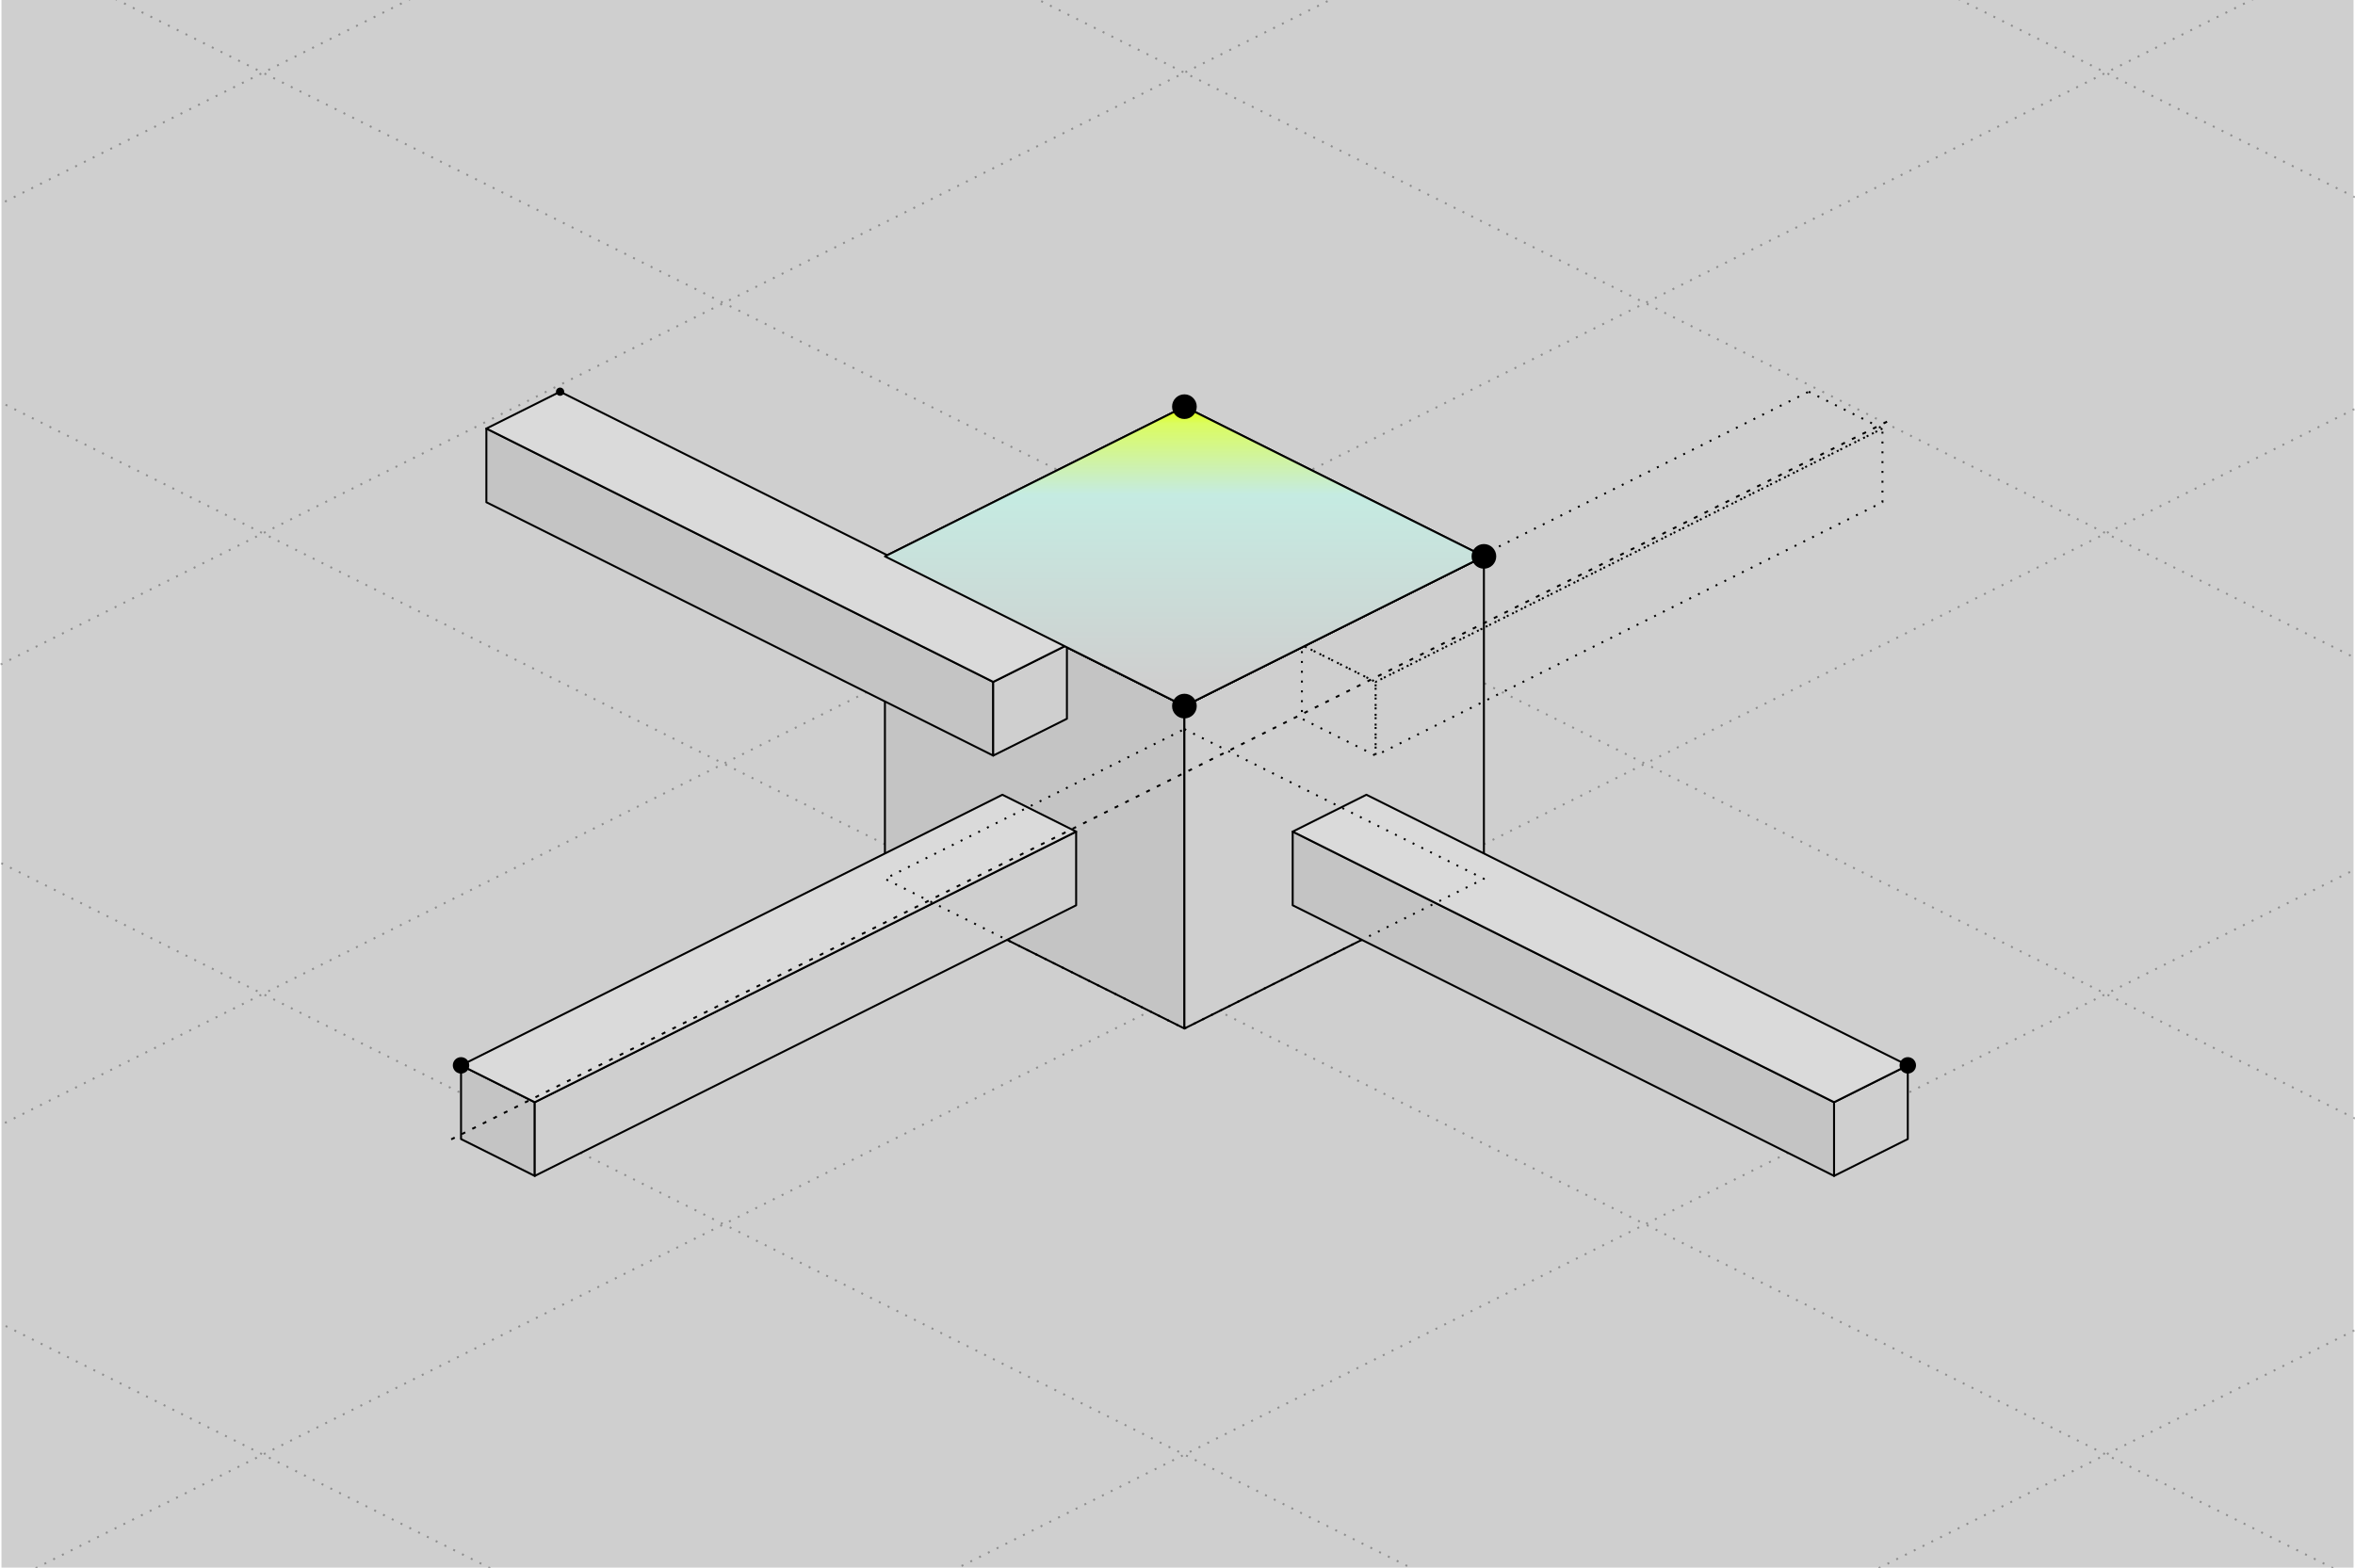
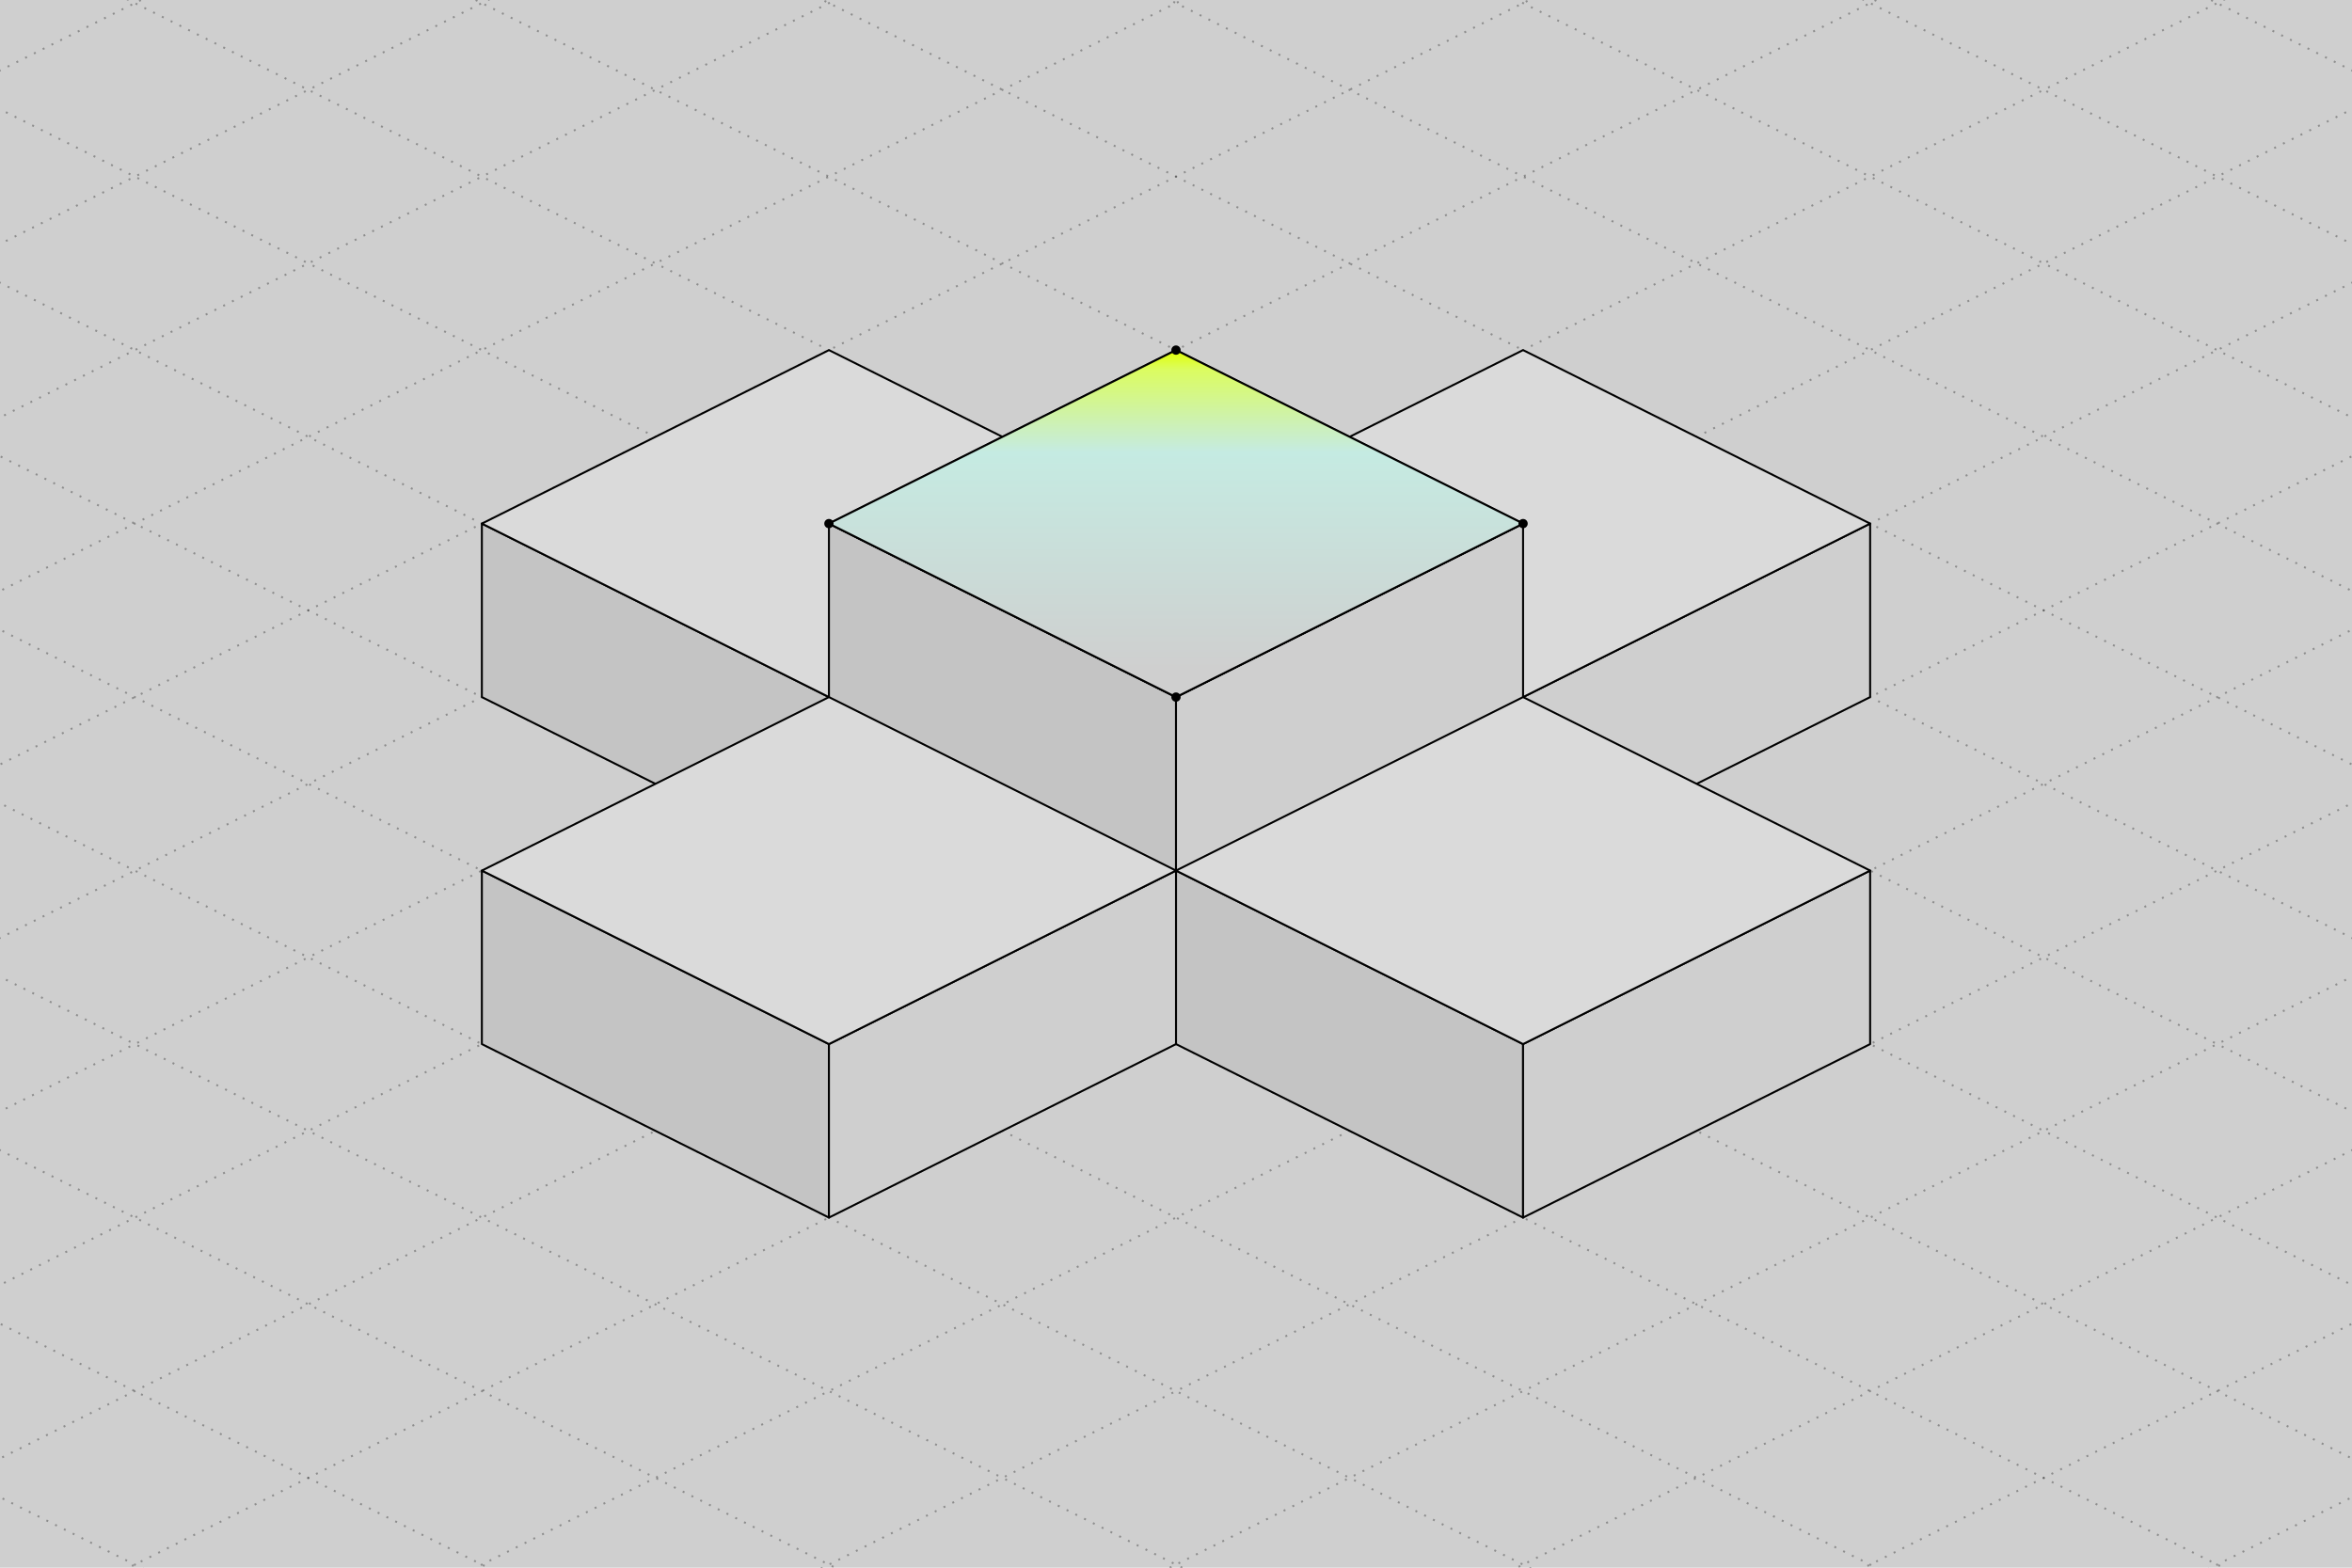
- <svg xmlns="http://www.w3.org/2000/svg" class="cf-iso" viewBox="32.45 242.32 571.74 381.16" width="1200" height="799" fill="none" role="img">
+ <svg xmlns="http://www.w3.org/2000/svg" class="cf-iso" viewBox="-439 146 1518 1012" width="1200" height="800" fill="none" role="img">
  <style>
/* components.css gives .cf-iso these two inline; a file referenced by an img
   element inherits no stylesheet, so it carries them itself. See the header of
   scripts/news-objects/isonews.py for why the trace is not excluded here.
   CDATA because this is XML and not HTML: a bare "&lt;" in a CSS comment opens an
   element the parser then waits for the end of, and the whole file fails to
   load rather than losing the comment. */
.cf-iso path,.cf-iso line,.cf-iso circle,.cf-iso ellipse,.cf-iso polygon{vector-effect:non-scaling-stroke}
.cf-iso__trace{stroke-width:2;stroke-linecap:round}
</style>
  <defs>
-     <linearGradient id="n07" x1="320" y1="341.2" x2="320" y2="408.18" gradientUnits="userSpaceOnUse">
+     <linearGradient id="n07" x1="320" y1="372" x2="320" y2="578.08" gradientUnits="userSpaceOnUse">
      <stop stop-color="#E1FF00" />
      <stop offset="0.061" stop-color="#DBFC60" />
      <stop offset="0.32" stop-color="#C5EBE2" />
      <stop offset="1" stop-color="#CFCFCF" />
    </linearGradient>
  </defs>
-   <rect x="32.45" y="242.32" width="571.74" height="381.16" fill="#CFCFCF" />
+   <rect x="-439" y="146" width="1518" height="1012" fill="#CFCFCF" />
  <g class="cf-iso__scene" stroke="#000" stroke-linejoin="round">
    <g class="cf-iso__ghost" stroke-dasharray="1 4" fill="none">
      <g stroke-opacity="0.32">
-         <path d="M1897.94 -1863.03 4790.06 -416.97" />
-         <path d="M-1257.94 -1863.03 -4150.06 -416.97" />
-         <path d="M1785.94 -1807.03 4678.06 -360.97" />
-         <path d="M-1145.94 -1807.03 -4038.06 -360.97" />
-         <path d="M1673.94 -1751.03 4566.06 -304.97" />
-         <path d="M-1033.94 -1751.03 -3926.06 -304.97" />
-         <path d="M1561.94 -1695.03 4454.06 -248.97" />
-         <path d="M-921.94 -1695.03 -3814.06 -248.97" />
-         <path d="M1449.94 -1639.03 4342.06 -192.97" />
-         <path d="M-809.94 -1639.03 -3702.06 -192.97" />
-         <path d="M1337.94 -1583.03 4230.06 -136.97" />
-         <path d="M-697.94 -1583.03 -3590.06 -136.97" />
-         <path d="M1225.94 -1527.03 4118.06 -80.97" />
-         <path d="M-585.94 -1527.03 -3478.06 -80.97" />
-         <path d="M1113.94 -1471.03 4006.06 -24.97" />
-         <path d="M-473.94 -1471.03 -3366.06 -24.97" />
-         <path d="M1001.94 -1415.03 3894.06 31.03" />
-         <path d="M-361.94 -1415.03 -3254.06 31.03" />
-         <path d="M889.94 -1359.03 3782.06 87.03" />
-         <path d="M-249.94 -1359.03 -3142.06 87.03" />
-         <path d="M777.94 -1303.03 3670.06 143.03" />
-         <path d="M-137.94 -1303.03 -3030.06 143.03" />
-         <path d="M665.94 -1247.03 3558.06 199.03" />
-         <path d="M-25.94 -1247.03 -2918.06 199.03" />
-         <path d="M553.94 -1191.03 3446.06 255.03" />
-         <path d="M86.06 -1191.03 -2806.06 255.03" />
-         <path d="M441.94 -1135.03 3334.06 311.03" />
-         <path d="M198.06 -1135.03 -2694.06 311.03" />
-         <path d="M329.94 -1079.03 3222.06 367.03" />
-         <path d="M310.06 -1079.03 -2582.06 367.03" />
-         <path d="M217.94 -1023.03 3110.06 423.03" />
-         <path d="M422.06 -1023.03 -2470.06 423.03" />
-         <path d="M105.94 -967.03 2998.06 479.03" />
-         <path d="M534.06 -967.03 -2358.06 479.03" />
-         <path d="M-6.06 -911.03 2886.06 535.03" />
-         <path d="M646.06 -911.03 -2246.06 535.03" />
-         <path d="M-118.06 -855.03 2774.06 591.03" />
-         <path d="M758.06 -855.03 -2134.06 591.03" />
-         <path d="M-230.06 -799.03 2662.06 647.03" />
-         <path d="M870.06 -799.03 -2022.06 647.03" />
-         <path d="M-342.06 -743.03 2550.06 703.03" />
-         <path d="M982.06 -743.03 -1910.06 703.03" />
-         <path d="M-454.06 -687.03 2438.06 759.03" />
-         <path d="M1094.06 -687.03 -1798.06 759.03" />
-         <path d="M-566.06 -631.03 2326.06 815.03" />
-         <path d="M1206.06 -631.03 -1686.06 815.03" />
-         <path d="M-678.06 -575.03 2214.06 871.03" />
-         <path d="M1318.06 -575.03 -1574.06 871.03" />
-         <path d="M-790.06 -519.03 2102.06 927.03" />
-         <path d="M1430.06 -519.03 -1462.06 927.03" />
-         <path d="M-902.06 -463.03 1990.06 983.03" />
-         <path d="M1542.06 -463.03 -1350.06 983.03" />
-         <path d="M-1014.06 -407.03 1878.06 1039.03" />
-         <path d="M1654.06 -407.03 -1238.06 1039.03" />
-         <path d="M-1126.06 -351.03 1766.06 1095.03" />
-         <path d="M1766.06 -351.03 -1126.06 1095.03" />
-         <path d="M-1238.06 -295.03 1654.06 1151.03" />
-         <path d="M1878.06 -295.03 -1014.06 1151.03" />
-         <path d="M-1350.06 -239.03 1542.06 1207.03" />
-         <path d="M1990.06 -239.03 -902.06 1207.03" />
-         <path d="M-1462.06 -183.03 1430.06 1263.03" />
-         <path d="M2102.06 -183.03 -790.06 1263.03" />
-         <path d="M-1574.06 -127.03 1318.06 1319.03" />
-         <path d="M2214.06 -127.03 -678.06 1319.03" />
-         <path d="M-1686.06 -71.03 1206.06 1375.03" />
-         <path d="M2326.06 -71.03 -566.06 1375.03" />
-         <path d="M-1798.06 -15.03 1094.06 1431.03" />
-         <path d="M2438.06 -15.03 -454.06 1431.03" />
-         <path d="M-1910.06 40.97 982.06 1487.03" />
-         <path d="M2550.06 40.97 -342.06 1487.03" />
-         <path d="M-2022.06 96.97 870.06 1543.03" />
-         <path d="M2662.06 96.97 -230.06 1543.03" />
-         <path d="M-2134.06 152.97 758.06 1599.03" />
-         <path d="M2774.06 152.97 -118.06 1599.03" />
-         <path d="M-2246.06 208.97 646.06 1655.03" />
-         <path d="M2886.06 208.97 -6.06 1655.03" />
-         <path d="M-2358.06 264.97 534.06 1711.03" />
-         <path d="M2998.06 264.97 105.94 1711.03" />
-         <path d="M-2470.06 320.97 422.06 1767.03" />
-         <path d="M3110.06 320.97 217.94 1767.03" />
-         <path d="M-2582.06 376.97 310.06 1823.03" />
-         <path d="M3222.06 376.97 329.94 1823.03" />
-         <path d="M-2694.06 432.97 198.06 1879.03" />
-         <path d="M3334.06 432.97 441.94 1879.03" />
-         <path d="M-2806.06 488.97 86.06 1935.03" />
-         <path d="M3446.06 488.97 553.94 1935.03" />
-         <path d="M-2918.06 544.97 -25.94 1991.03" />
-         <path d="M3558.06 544.97 665.94 1991.03" />
-         <path d="M-3030.06 600.97 -137.94 2047.03" />
-         <path d="M3670.06 600.97 777.94 2047.03" />
-         <path d="M-3142.06 656.97 -249.94 2103.03" />
-         <path d="M3782.06 656.97 889.94 2103.03" />
-         <path d="M-3254.06 712.97 -361.94 2159.03" />
-         <path d="M3894.06 712.97 1001.94 2159.03" />
-         <path d="M-3366.06 768.97 -473.94 2215.03" />
-         <path d="M4006.06 768.97 1113.94 2215.03" />
-         <path d="M-3478.06 824.97 -585.94 2271.03" />
-         <path d="M4118.06 824.97 1225.94 2271.03" />
-         <path d="M-3590.06 880.97 -697.94 2327.03" />
-         <path d="M4230.06 880.97 1337.94 2327.03" />
-         <path d="M-3702.06 936.97 -809.94 2383.03" />
-         <path d="M4342.06 936.97 1449.94 2383.03" />
-         <path d="M-3814.06 992.97 -921.94 2439.03" />
-         <path d="M4454.06 992.97 1561.94 2439.03" />
-         <path d="M-3926.06 1048.97 -1033.94 2495.03" />
-         <path d="M4566.06 1048.97 1673.94 2495.03" />
-         <path d="M-4038.06 1104.97 -1145.94 2551.03" />
-         <path d="M4678.06 1104.97 1785.94 2551.03" />
-         <path d="M-4150.06 1160.97 -1257.94 2607.03" />
-         <path d="M4790.06 1160.97 1897.94 2607.03" />
+         <path d="M4170 -5207 11478 -1553" />
+         <path d="M-3530 -5207 -10838 -1553" />
+         <path d="M4058 -5151 11366 -1497" />
+         <path d="M-3418 -5151 -10726 -1497" />
+         <path d="M3946 -5095 11254 -1441" />
+         <path d="M-3306 -5095 -10614 -1441" />
+         <path d="M3834 -5039 11142 -1385" />
+         <path d="M-3194 -5039 -10502 -1385" />
+         <path d="M3722 -4983 11030 -1329" />
+         <path d="M-3082 -4983 -10390 -1329" />
+         <path d="M3610 -4927 10918 -1273" />
+         <path d="M-2970 -4927 -10278 -1273" />
+         <path d="M3498 -4871 10806 -1217" />
+         <path d="M-2858 -4871 -10166 -1217" />
+         <path d="M3386 -4815 10694 -1161" />
+         <path d="M-2746 -4815 -10054 -1161" />
+         <path d="M3274 -4759 10582 -1105" />
+         <path d="M-2634 -4759 -9942 -1105" />
+         <path d="M3162 -4703 10470 -1049" />
+         <path d="M-2522 -4703 -9830 -1049" />
+         <path d="M3050 -4647 10358 -993" />
+         <path d="M-2410 -4647 -9718 -993" />
+         <path d="M2938 -4591 10246 -937" />
+         <path d="M-2298 -4591 -9606 -937" />
+         <path d="M2826 -4535 10134 -881" />
+         <path d="M-2186 -4535 -9494 -881" />
+         <path d="M2714 -4479 10022 -825" />
+         <path d="M-2074 -4479 -9382 -825" />
+         <path d="M2602 -4423 9910 -769" />
+         <path d="M-1962 -4423 -9270 -769" />
+         <path d="M2490 -4367 9798 -713" />
+         <path d="M-1850 -4367 -9158 -713" />
+         <path d="M2378 -4311 9686 -657" />
+         <path d="M-1738 -4311 -9046 -657" />
+         <path d="M2266 -4255 9574 -601" />
+         <path d="M-1626 -4255 -8934 -601" />
+         <path d="M2154 -4199 9462 -545" />
+         <path d="M-1514 -4199 -8822 -545" />
+         <path d="M2042 -4143 9350 -489" />
+         <path d="M-1402 -4143 -8710 -489" />
+         <path d="M1930 -4087 9238 -433" />
+         <path d="M-1290 -4087 -8598 -433" />
+         <path d="M1818 -4031 9126 -377" />
+         <path d="M-1178 -4031 -8486 -377" />
+         <path d="M1706 -3975 9014 -321" />
+         <path d="M-1066 -3975 -8374 -321" />
+         <path d="M1594 -3919 8902 -265" />
+         <path d="M-954 -3919 -8262 -265" />
+         <path d="M1482 -3863 8790 -209" />
+         <path d="M-842 -3863 -8150 -209" />
+         <path d="M1370 -3807 8678 -153" />
+         <path d="M-730 -3807 -8038 -153" />
+         <path d="M1258 -3751 8566 -97" />
+         <path d="M-618 -3751 -7926 -97" />
+         <path d="M1146 -3695 8454 -41" />
+         <path d="M-506 -3695 -7814 -41" />
+         <path d="M1034 -3639 8342 15" />
+         <path d="M-394 -3639 -7702 15" />
+         <path d="M922 -3583 8230 71" />
+         <path d="M-282 -3583 -7590 71" />
+         <path d="M810 -3527 8118 127" />
+         <path d="M-170 -3527 -7478 127" />
+         <path d="M698 -3471 8006 183" />
+         <path d="M-58 -3471 -7366 183" />
+         <path d="M586 -3415 7894 239" />
+         <path d="M54 -3415 -7254 239" />
+         <path d="M474 -3359 7782 295" />
+         <path d="M166 -3359 -7142 295" />
+         <path d="M362 -3303 7670 351" />
+         <path d="M278 -3303 -7030 351" />
+         <path d="M250 -3247 7558 407" />
+         <path d="M390 -3247 -6918 407" />
+         <path d="M138 -3191 7446 463" />
+         <path d="M502 -3191 -6806 463" />
+         <path d="M26 -3135 7334 519" />
+         <path d="M614 -3135 -6694 519" />
+         <path d="M-86 -3079 7222 575" />
+         <path d="M726 -3079 -6582 575" />
+         <path d="M-198 -3023 7110 631" />
+         <path d="M838 -3023 -6470 631" />
+         <path d="M-310 -2967 6998 687" />
+         <path d="M950 -2967 -6358 687" />
+         <path d="M-422 -2911 6886 743" />
+         <path d="M1062 -2911 -6246 743" />
+         <path d="M-534 -2855 6774 799" />
+         <path d="M1174 -2855 -6134 799" />
+         <path d="M-646 -2799 6662 855" />
+         <path d="M1286 -2799 -6022 855" />
+         <path d="M-758 -2743 6550 911" />
+         <path d="M1398 -2743 -5910 911" />
+         <path d="M-870 -2687 6438 967" />
+         <path d="M1510 -2687 -5798 967" />
+         <path d="M-982 -2631 6326 1023" />
+         <path d="M1622 -2631 -5686 1023" />
+         <path d="M-1094 -2575 6214 1079" />
+         <path d="M1734 -2575 -5574 1079" />
+         <path d="M-1206 -2519 6102 1135" />
+         <path d="M1846 -2519 -5462 1135" />
+         <path d="M-1318 -2463 5990 1191" />
+         <path d="M1958 -2463 -5350 1191" />
+         <path d="M-1430 -2407 5878 1247" />
+         <path d="M2070 -2407 -5238 1247" />
+         <path d="M-1542 -2351 5766 1303" />
+         <path d="M2182 -2351 -5126 1303" />
+         <path d="M-1654 -2295 5654 1359" />
+         <path d="M2294 -2295 -5014 1359" />
+         <path d="M-1766 -2239 5542 1415" />
+         <path d="M2406 -2239 -4902 1415" />
+         <path d="M-1878 -2183 5430 1471" />
+         <path d="M2518 -2183 -4790 1471" />
+         <path d="M-1990 -2127 5318 1527" />
+         <path d="M2630 -2127 -4678 1527" />
+         <path d="M-2102 -2071 5206 1583" />
+         <path d="M2742 -2071 -4566 1583" />
+         <path d="M-2214 -2015 5094 1639" />
+         <path d="M2854 -2015 -4454 1639" />
+         <path d="M-2326 -1959 4982 1695" />
+         <path d="M2966 -1959 -4342 1695" />
+         <path d="M-2438 -1903 4870 1751" />
+         <path d="M3078 -1903 -4230 1751" />
+         <path d="M-2550 -1847 4758 1807" />
+         <path d="M3190 -1847 -4118 1807" />
+         <path d="M-2662 -1791 4646 1863" />
+         <path d="M3302 -1791 -4006 1863" />
+         <path d="M-2774 -1735 4534 1919" />
+         <path d="M3414 -1735 -3894 1919" />
+         <path d="M-2886 -1679 4422 1975" />
+         <path d="M3526 -1679 -3782 1975" />
+         <path d="M-2998 -1623 4310 2031" />
+         <path d="M3638 -1623 -3670 2031" />
+         <path d="M-3110 -1567 4198 2087" />
+         <path d="M3750 -1567 -3558 2087" />
+         <path d="M-3222 -1511 4086 2143" />
+         <path d="M3862 -1511 -3446 2143" />
+         <path d="M-3334 -1455 3974 2199" />
+         <path d="M3974 -1455 -3334 2199" />
+         <path d="M-3446 -1399 3862 2255" />
+         <path d="M4086 -1399 -3222 2255" />
+         <path d="M-3558 -1343 3750 2311" />
+         <path d="M4198 -1343 -3110 2311" />
+         <path d="M-3670 -1287 3638 2367" />
+         <path d="M4310 -1287 -2998 2367" />
+         <path d="M-3782 -1231 3526 2423" />
+         <path d="M4422 -1231 -2886 2423" />
+         <path d="M-3894 -1175 3414 2479" />
+         <path d="M4534 -1175 -2774 2479" />
+         <path d="M-4006 -1119 3302 2535" />
+         <path d="M4646 -1119 -2662 2535" />
+         <path d="M-4118 -1063 3190 2591" />
+         <path d="M4758 -1063 -2550 2591" />
+         <path d="M-4230 -1007 3078 2647" />
+         <path d="M4870 -1007 -2438 2647" />
+         <path d="M-4342 -951 2966 2703" />
+         <path d="M4982 -951 -2326 2703" />
+         <path d="M-4454 -895 2854 2759" />
+         <path d="M5094 -895 -2214 2759" />
+         <path d="M-4566 -839 2742 2815" />
+         <path d="M5206 -839 -2102 2815" />
+         <path d="M-4678 -783 2630 2871" />
+         <path d="M5318 -783 -1990 2871" />
+         <path d="M-4790 -727 2518 2927" />
+         <path d="M5430 -727 -1878 2927" />
+         <path d="M-4902 -671 2406 2983" />
+         <path d="M5542 -671 -1766 2983" />
+         <path d="M-5014 -615 2294 3039" />
+         <path d="M5654 -615 -1654 3039" />
+         <path d="M-5126 -559 2182 3095" />
+         <path d="M5766 -559 -1542 3095" />
+         <path d="M-5238 -503 2070 3151" />
+         <path d="M5878 -503 -1430 3151" />
+         <path d="M-5350 -447 1958 3207" />
+         <path d="M5990 -447 -1318 3207" />
+         <path d="M-5462 -391 1846 3263" />
+         <path d="M6102 -391 -1206 3263" />
+         <path d="M-5574 -335 1734 3319" />
+         <path d="M6214 -335 -1094 3319" />
+         <path d="M-5686 -279 1622 3375" />
+         <path d="M6326 -279 -982 3375" />
+         <path d="M-5798 -223 1510 3431" />
+         <path d="M6438 -223 -870 3431" />
+         <path d="M-5910 -167 1398 3487" />
+         <path d="M6550 -167 -758 3487" />
+         <path d="M-6022 -111 1286 3543" />
+         <path d="M6662 -111 -646 3543" />
+         <path d="M-6134 -55 1174 3599" />
+         <path d="M6774 -55 -534 3599" />
+         <path d="M-6246 1 1062 3655" />
+         <path d="M6886 1 -422 3655" />
+         <path d="M-6358 57 950 3711" />
+         <path d="M6998 57 -310 3711" />
+         <path d="M-6470 113 838 3767" />
+         <path d="M7110 113 -198 3767" />
+         <path d="M-6582 169 726 3823" />
+         <path d="M7222 169 -86 3823" />
+         <path d="M-6694 225 614 3879" />
+         <path d="M7334 225 26 3879" />
+         <path d="M-6806 281 502 3935" />
+         <path d="M7446 281 138 3935" />
+         <path d="M-6918 337 390 3991" />
+         <path d="M7558 337 250 3991" />
+         <path d="M-7030 393 278 4047" />
+         <path d="M7670 393 362 4047" />
+         <path d="M-7142 449 166 4103" />
+         <path d="M7782 449 474 4103" />
+         <path d="M-7254 505 54 4159" />
+         <path d="M7894 505 586 4159" />
+         <path d="M-7366 561 -58 4215" />
+         <path d="M8006 561 698 4215" />
+         <path d="M-7478 617 -170 4271" />
+         <path d="M8118 617 810 4271" />
+         <path d="M-7590 673 -282 4327" />
+         <path d="M8230 673 922 4327" />
+         <path d="M-7702 729 -394 4383" />
+         <path d="M8342 729 1034 4383" />
+         <path d="M-7814 785 -506 4439" />
+         <path d="M8454 785 1146 4439" />
+         <path d="M-7926 841 -618 4495" />
+         <path d="M8566 841 1258 4495" />
+         <path d="M-8038 897 -730 4551" />
+         <path d="M8678 897 1370 4551" />
+         <path d="M-8150 953 -842 4607" />
+         <path d="M8790 953 1482 4607" />
+         <path d="M-8262 1009 -954 4663" />
+         <path d="M8902 1009 1594 4663" />
+         <path d="M-8374 1065 -1066 4719" />
+         <path d="M9014 1065 1706 4719" />
+         <path d="M-8486 1121 -1178 4775" />
+         <path d="M9126 1121 1818 4775" />
+         <path d="M-8598 1177 -1290 4831" />
+         <path d="M9238 1177 1930 4831" />
+         <path d="M-8710 1233 -1402 4887" />
+         <path d="M9350 1233 2042 4887" />
+         <path d="M-8822 1289 -1514 4943" />
+         <path d="M9462 1289 2154 4943" />
+         <path d="M-8934 1345 -1626 4999" />
+         <path d="M9574 1345 2266 4999" />
+         <path d="M-9046 1401 -1738 5055" />
+         <path d="M9686 1401 2378 5055" />
+         <path d="M-9158 1457 -1850 5111" />
+         <path d="M9798 1457 2490 5111" />
+         <path d="M-9270 1513 -1962 5167" />
+         <path d="M9910 1513 2602 5167" />
+         <path d="M-9382 1569 -2074 5223" />
+         <path d="M10022 1569 2714 5223" />
+         <path d="M-9494 1625 -2186 5279" />
+         <path d="M10134 1625 2826 5279" />
+         <path d="M-9606 1681 -2298 5335" />
+         <path d="M10246 1681 2938 5335" />
+         <path d="M-9718 1737 -2410 5391" />
+         <path d="M10358 1737 3050 5391" />
+         <path d="M-9830 1793 -2522 5447" />
+         <path d="M10470 1793 3162 5447" />
+         <path d="M-9942 1849 -2634 5503" />
+         <path d="M10582 1849 3274 5503" />
+         <path d="M-10054 1905 -2746 5559" />
+         <path d="M10694 1905 3386 5559" />
+         <path d="M-10166 1961 -2858 5615" />
+         <path d="M10806 1961 3498 5615" />
+         <path d="M-10278 2017 -2970 5671" />
+         <path d="M10918 2017 3610 5671" />
+         <path d="M-10390 2073 -3082 5727" />
+         <path d="M11030 2073 3722 5727" />
+         <path d="M-10502 2129 -3194 5783" />
+         <path d="M11142 2129 3834 5783" />
+         <path d="M-10614 2185 -3306 5839" />
+         <path d="M11254 2185 3946 5839" />
+         <path d="M-10726 2241 -3418 5895" />
+         <path d="M11366 2241 4058 5895" />
+         <path d="M-10838 2297 -3530 5951" />
+         <path d="M11478 2297 4170 5951" />
      </g>
    </g>
-     <path d="M247.2 377.6 320 414 320 492.4 247.2 456Z" fill="#C4C4C4" />
-     <path d="M392.8 377.6 320 414 320 492.4 392.8 456Z" fill="#CFCFCF" />
-     <path d="M320 341.2 392.8 377.6 320 414 247.2 377.6Z" fill="#DADADA" />
-     <path d="M346.32 444.52 477.92 510.32 477.92 528.24 346.32 462.44Z" fill="#C4C4C4" />
-     <path d="M495.84 501.36 477.92 510.32 477.92 528.24 495.84 519.28Z" fill="#CFCFCF" />
-     <path d="M364.24 435.56 495.84 501.36 477.92 510.32 346.32 444.52Z" fill="#DADADA" />
-     <path d="M144.16 501.36 162.08 510.32 162.08 528.24 144.16 519.28Z" fill="#C4C4C4" />
-     <path d="M293.68 444.52 162.08 510.32 162.08 528.24 293.68 462.44Z" fill="#CFCFCF" />
-     <path d="M275.76 435.56 293.68 444.52 162.08 510.32 144.16 501.36Z" fill="#DADADA" />
-     <path d="M150.32 346.52 273.52 408.12 273.52 426.04 150.32 364.44Z" fill="#C4C4C4" />
-     <path d="M291.44 399.16 273.52 408.12 273.52 426.04 291.44 417.08Z" fill="#CFCFCF" />
-     <path d="M168.24 337.56 291.44 399.16 273.52 408.12 150.32 346.52Z" fill="#DADADA" />
-     <g class="cf-iso__ghost" stroke-dasharray="1 4" fill="none">
-       <path d="M471.76 337.56 489.68 346.52 366.48 408.12 348.56 399.16ZM348.56 399.16 366.48 408.12 366.48 426.04 348.56 417.08ZM489.68 346.52 366.48 408.12 366.48 426.04 489.68 364.44Z" />
-       <path d="M490.8 344.84 140.8 519.84" stroke-dasharray="2 4" />
-       <path d="M320 419.6 392.8 456 320 492.4 247.2 456Z" />
-     </g>
-     <path class="cf-iso__light" d="M320 341.2 392.8 377.6 320 414 247.2 377.6Z" fill="url(#n07)" />
-     <circle class="cf-iso__node" cx="320" cy="341.2" r="3" fill="#000" stroke="none" />
-     <circle class="cf-iso__node" cx="392.8" cy="377.6" r="3" fill="#000" stroke="none" />
-     <circle class="cf-iso__node" cx="320" cy="414" r="3" fill="#000" stroke="none" />
-     <circle class="cf-iso__node" cx="495.84" cy="501.36" r="2" fill="#000" stroke="none" />
-     <circle class="cf-iso__node" cx="144.16" cy="501.36" r="2" fill="#000" stroke="none" />
-     <circle class="cf-iso__node" cx="168.24" cy="337.56" r="1" fill="#000" stroke="none" />
+     <path d="M-128 484 96 596 96 708 -128 596Z" fill="#C4C4C4" />
+     <path d="M320 484 96 596 96 708 320 596Z" fill="#CFCFCF" />
+     <path d="M96 372 320 484 96 596 -128 484Z" fill="#DADADA" />
+     <path d="M320 484 544 596 544 708 320 596Z" fill="#C4C4C4" />
+     <path d="M768 484 544 596 544 708 768 596Z" fill="#CFCFCF" />
+     <path d="M544 372 768 484 544 596 320 484Z" fill="#DADADA" />
+     <path d="M96 484 320 596 320 820 96 708Z" fill="#C4C4C4" />
+     <path d="M544 484 320 596 320 820 544 708Z" fill="#CFCFCF" />
+     <path d="M320 372 544 484 320 596 96 484Z" fill="#DADADA" />
+     <path d="M320 708 544 820 544 932 320 820Z" fill="#C4C4C4" />
+     <path d="M768 708 544 820 544 932 768 820Z" fill="#CFCFCF" />
+     <path d="M544 596 768 708 544 820 320 708Z" fill="#DADADA" />
+     <path d="M-128 708 96 820 96 932 -128 820Z" fill="#C4C4C4" />
+     <path d="M320 708 96 820 96 932 320 820Z" fill="#CFCFCF" />
+     <path d="M96 596 320 708 96 820 -128 708Z" fill="#DADADA" />
+     <path class="cf-iso__light" d="M320 372 544 484 320 596 96 484Z" fill="url(#n07)" />
+     <circle class="cf-iso__node" cx="320" cy="372" r="3" fill="#000" stroke="none" />
+     <circle class="cf-iso__node" cx="544" cy="484" r="3" fill="#000" stroke="none" />
+     <circle class="cf-iso__node" cx="320" cy="596" r="3" fill="#000" stroke="none" />
+     <circle class="cf-iso__node" cx="96" cy="484" r="3" fill="#000" stroke="none" />
  </g>
</svg>
